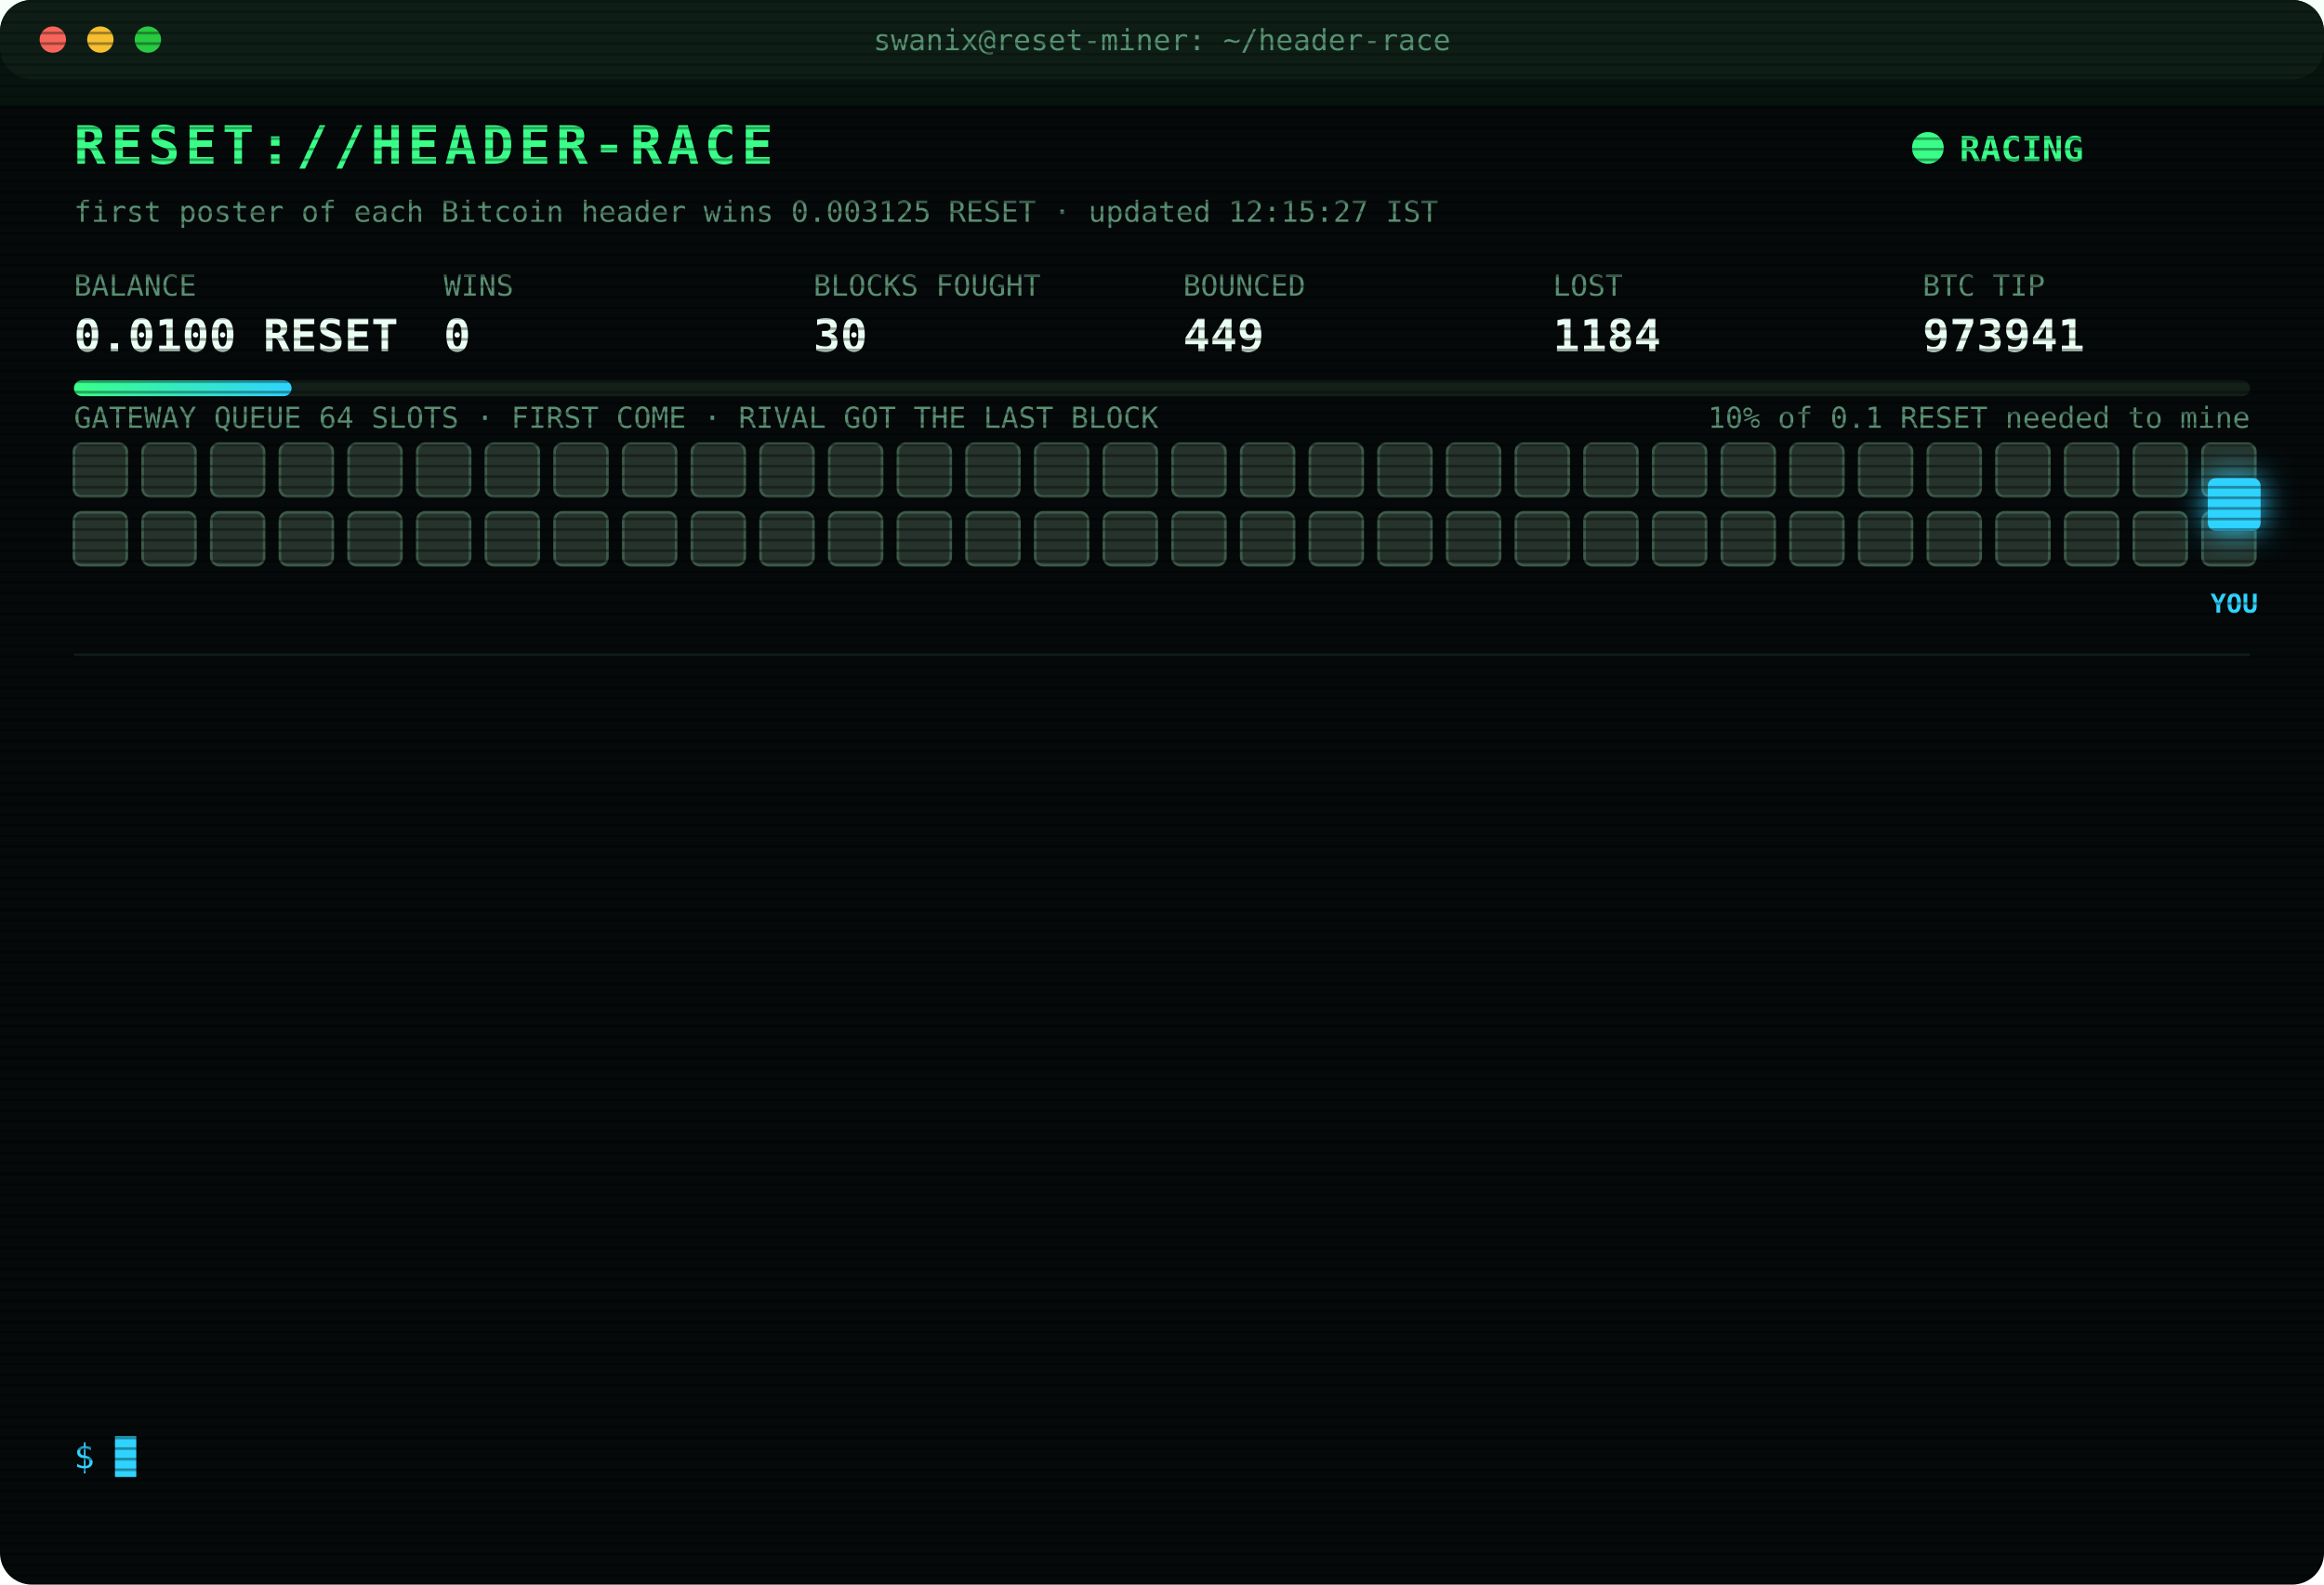
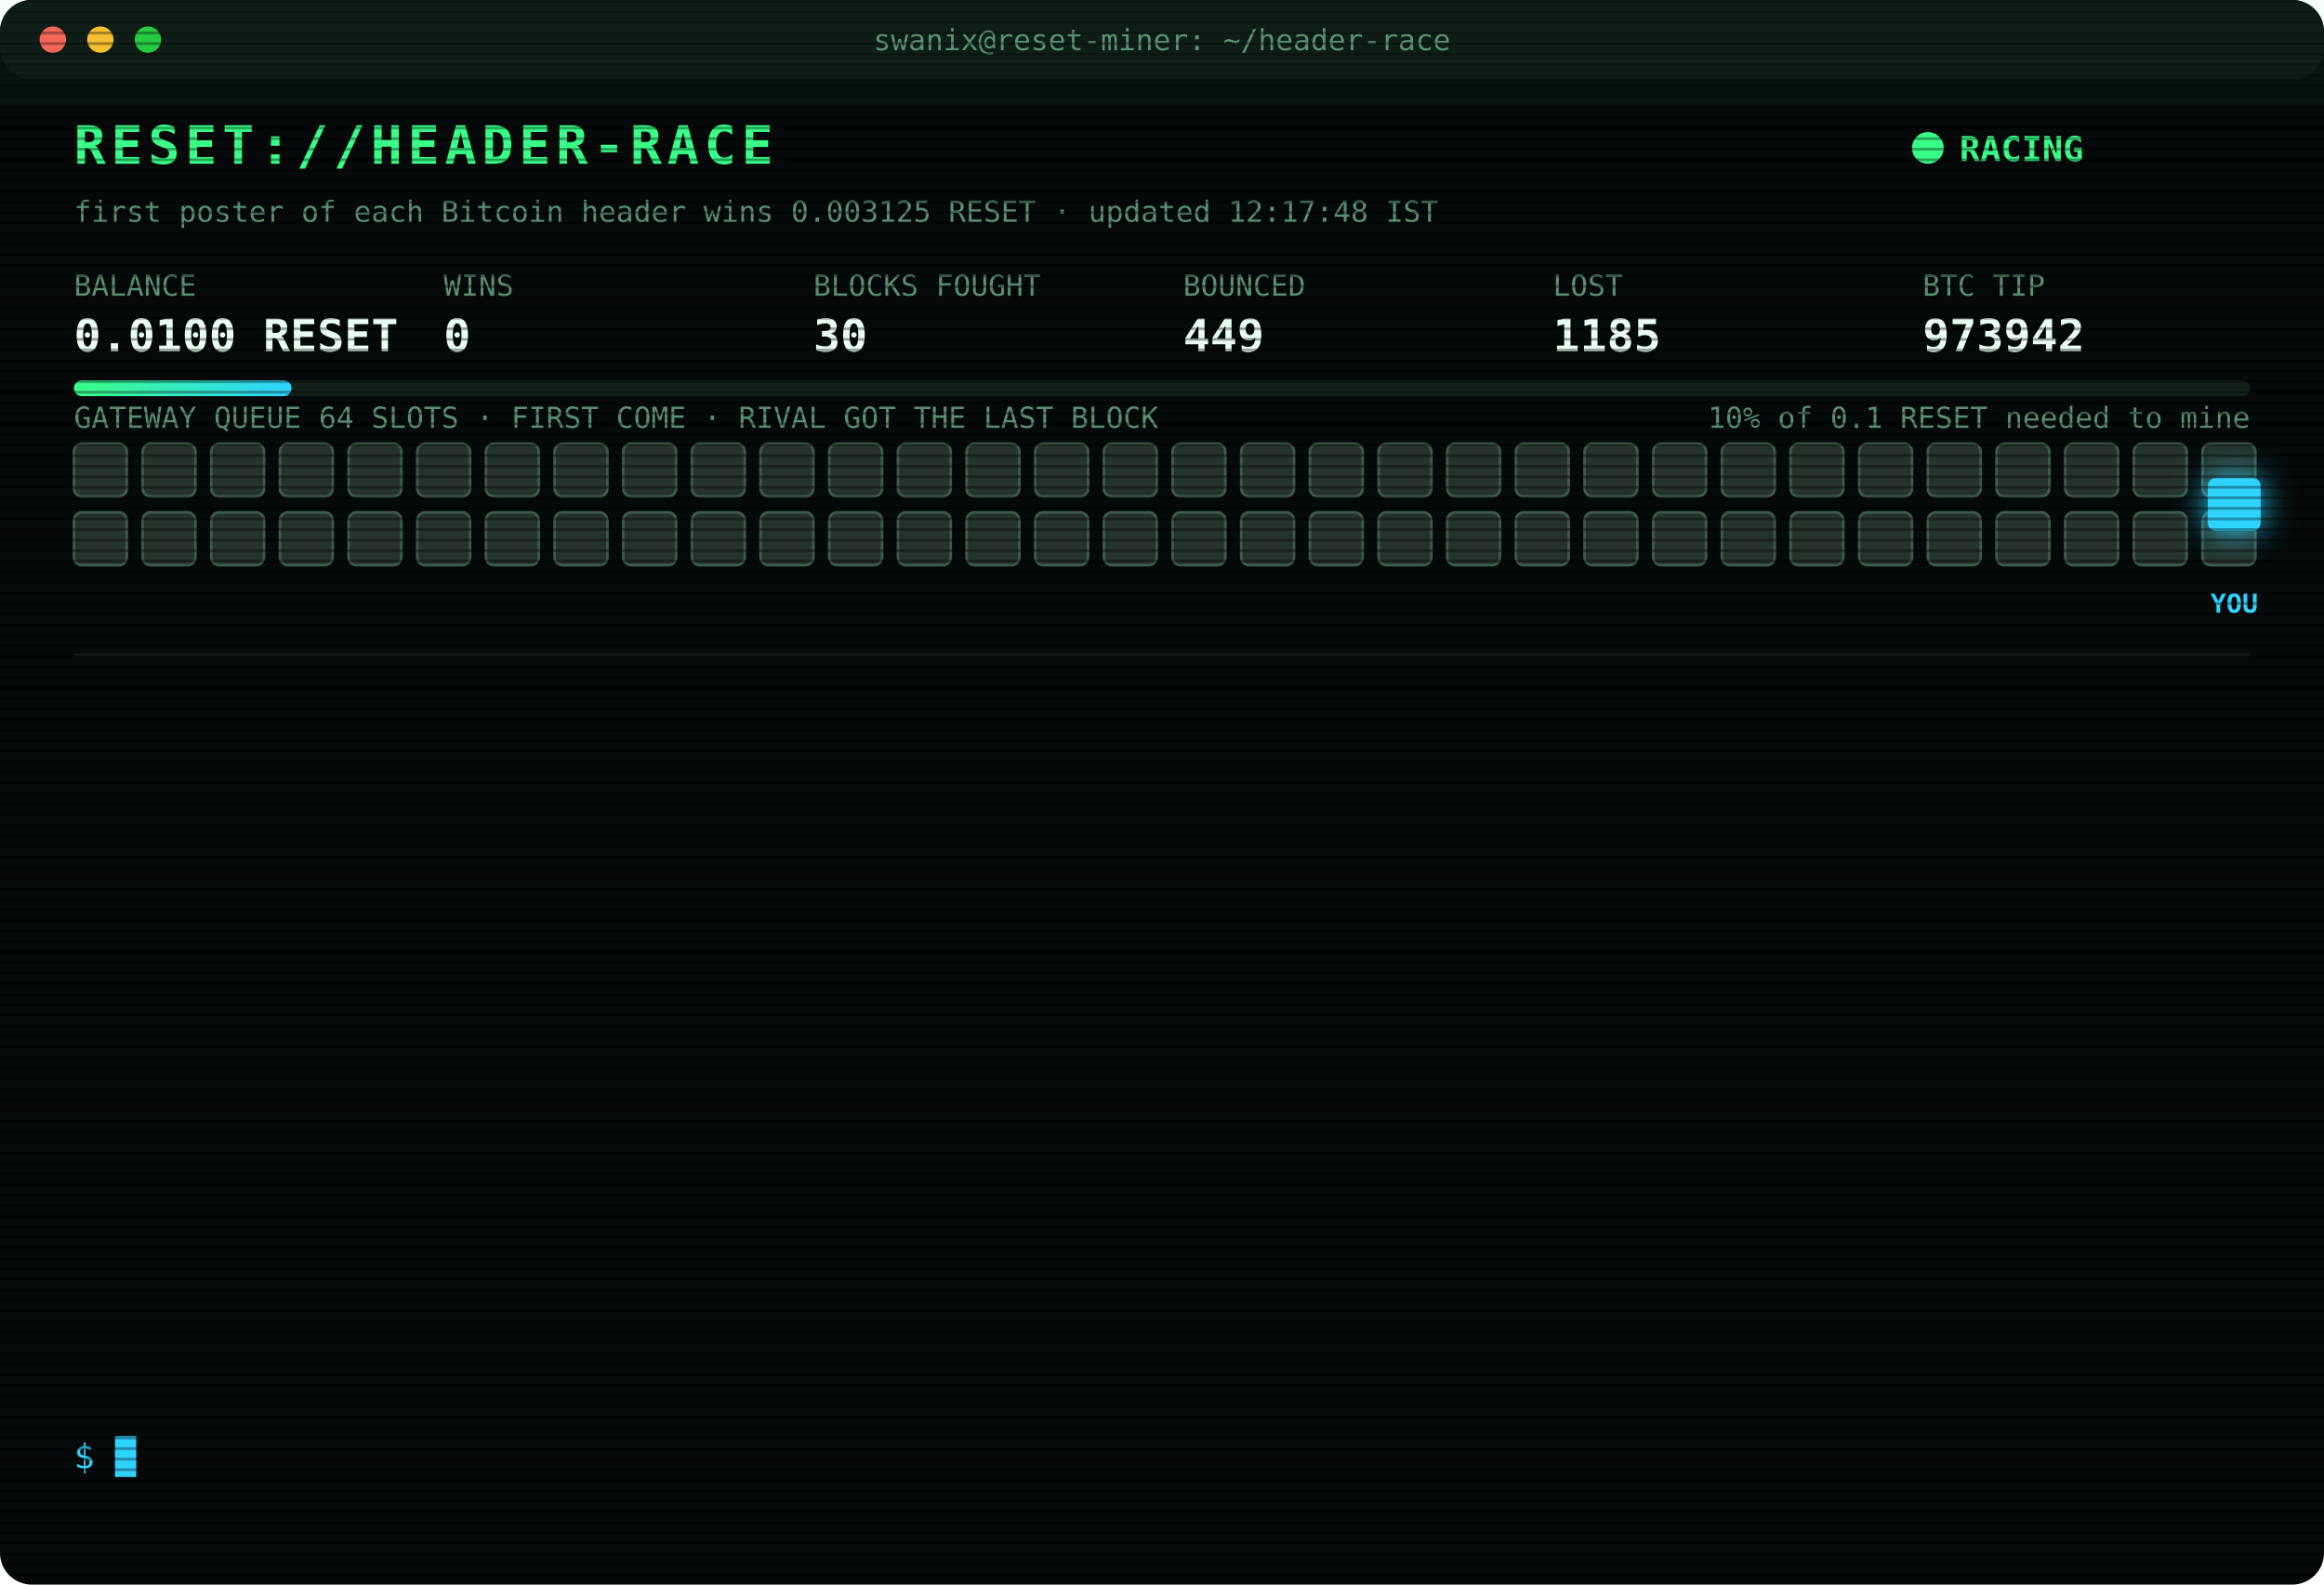
<svg xmlns="http://www.w3.org/2000/svg" width="880" height="600" viewBox="0 0 880 600" font-family="ui-monospace,SFMono-Regular,Menlo,Consolas,monospace">
  <style>
text{font-size:13px;fill:#7CFFB2}
.title{font-size:20px;font-weight:700;fill:#39FF88;letter-spacing:2px;animation:glitch 3s infinite steps(1)}
.sub{fill:#2fd3ff}.k{fill:#5a8f73;font-size:11px}.v{font-size:17px;font-weight:700;fill:#eafff3}
.ts{fill:#3f6b56}.boot{fill:#2fd3ff}.dim{fill:#5a8f73}.bad{fill:#ff4d6d}.warn{fill:#ffd23f}.mag{fill:#ff5cf0}.win{fill:#39FF88;font-weight:700}
.tag{font-size:10px;fill:#2fd3ff;font-weight:700}
.rival{fill:#26332c;stroke:#3c5a49;animation:jam 1.2s infinite alternate}
.idle{fill:#141c18;stroke:#22302a;animation:breathe 4s infinite}
.me{fill:#2fd3ff;filter:drop-shadow(0 0 6px #2fd3ff)}
.hover{animation:nudge 1.1s infinite ease-in-out}.bounce{animation:kick 1.4s infinite}
.ln{opacity:0;animation:in .4s forwards}
.cur{animation:blink 1s infinite steps(1)}
.scan{animation:scan 6s infinite linear}
.led{animation:blink 1.4s infinite}
@keyframes in{from{opacity:0;transform:translateX(-6px)}to{opacity:1;transform:none}}
@keyframes blink{50%{opacity:0}}
@keyframes jam{to{fill:#33463b}}
@keyframes breathe{50%{opacity:.4}}
@keyframes nudge{50%{transform:translateX(-10px)}}
@keyframes kick{0%,100%{transform:none}30%{transform:translateX(-14px)}55%{transform:translateX(10px) translateY(-6px)}}
@keyframes glitch{0%,92%{transform:none}93%{transform:translateX(2px);fill:#ff4d6d}95%{transform:translateX(-2px);fill:#2fd3ff}97%{transform:none}}
@keyframes scan{from{transform:translateY(-40px)}to{transform:translateY(600px)}}
</style>
  <defs>
    <pattern id="sl" width="4" height="4" patternUnits="userSpaceOnUse">
      <rect width="4" height="1" fill="#000" opacity=".35" />
    </pattern>
    <linearGradient id="bar">
      <stop offset="0" stop-color="#39FF88" />
      <stop offset="1" stop-color="#2fd3ff" />
    </linearGradient>
  </defs>
  <rect width="880" height="600" rx="12" fill="#05090a" />
  <rect width="880" height="30" rx="12" fill="#0d1512" />
  <circle cx="20" cy="15" r="5" fill="#ff5f57" />
  <circle cx="38" cy="15" r="5" fill="#febc2e" />
  <circle cx="56" cy="15" r="5" fill="#28c840" />
  <text x="440" y="19" text-anchor="middle" class="k">swanix@reset-miner: ~/header-race</text>
  <text x="28" y="62" class="title">RESET://HEADER-RACE</text>
  <circle class="led" cx="730" cy="56" r="6" fill="#39FF88" />
  <text x="742" y="61" class="win">RACING</text>
-   <text x="28" y="84" class="k">first poster of each Bitcoin header wins 0.003125 RESET · updated 12:15:27 IST</text>
+   <text x="28" y="84" class="k">first poster of each Bitcoin header wins 0.003125 RESET · updated 12:17:48 IST</text>
  <text x="28" y="112" class="k">BALANCE</text>
  <text x="28" y="133" class="v">0.0100 RESET</text>
  <text x="168" y="112" class="k">WINS</text>
  <text x="168" y="133" class="v">0</text>
  <text x="308" y="112" class="k">BLOCKS FOUGHT</text>
  <text x="308" y="133" class="v">30</text>
  <text x="448" y="112" class="k">BOUNCED</text>
  <text x="448" y="133" class="v">449</text>
  <text x="588" y="112" class="k">LOST</text>
-   <text x="588" y="133" class="v">1184</text>
+   <text x="588" y="133" class="v">1185</text>
  <text x="728" y="112" class="k">BTC TIP</text>
-   <text x="728" y="133" class="v">973941</text>
+   <text x="728" y="133" class="v">973942</text>
  <rect x="28" y="144" width="824" height="6" rx="3" fill="#13201a" />
  <rect x="28" y="144" width="82.4" height="6" rx="3" fill="url(#bar)" />
  <text x="852" y="162" text-anchor="end" class="k">10% of 0.1 RESET needed to mine</text>
  <text x="28" y="162" class="k">GATEWAY QUEUE 64 SLOTS · FIRST COME · RIVAL GOT THE LAST BLOCK</text>
  <rect class="rival" x="28" y="168" width="20" height="20" rx="3" style="animation-delay:0.00s" />
  <rect class="rival" x="54" y="168" width="20" height="20" rx="3" style="animation-delay:0.05s" />
  <rect class="rival" x="80" y="168" width="20" height="20" rx="3" style="animation-delay:0.10s" />
  <rect class="rival" x="106" y="168" width="20" height="20" rx="3" style="animation-delay:0.15s" />
  <rect class="rival" x="132" y="168" width="20" height="20" rx="3" style="animation-delay:0.20s" />
  <rect class="rival" x="158" y="168" width="20" height="20" rx="3" style="animation-delay:0.25s" />
  <rect class="rival" x="184" y="168" width="20" height="20" rx="3" style="animation-delay:0.30s" />
  <rect class="rival" x="210" y="168" width="20" height="20" rx="3" style="animation-delay:0.35s" />
  <rect class="rival" x="236" y="168" width="20" height="20" rx="3" style="animation-delay:0.40s" />
  <rect class="rival" x="262" y="168" width="20" height="20" rx="3" style="animation-delay:0.45s" />
  <rect class="rival" x="288" y="168" width="20" height="20" rx="3" style="animation-delay:0.50s" />
  <rect class="rival" x="314" y="168" width="20" height="20" rx="3" style="animation-delay:0.55s" />
  <rect class="rival" x="340" y="168" width="20" height="20" rx="3" style="animation-delay:0.60s" />
  <rect class="rival" x="366" y="168" width="20" height="20" rx="3" style="animation-delay:0.65s" />
  <rect class="rival" x="392" y="168" width="20" height="20" rx="3" style="animation-delay:0.70s" />
  <rect class="rival" x="418" y="168" width="20" height="20" rx="3" style="animation-delay:0.75s" />
  <rect class="rival" x="444" y="168" width="20" height="20" rx="3" style="animation-delay:0.80s" />
  <rect class="rival" x="470" y="168" width="20" height="20" rx="3" style="animation-delay:0.85s" />
  <rect class="rival" x="496" y="168" width="20" height="20" rx="3" style="animation-delay:0.90s" />
  <rect class="rival" x="522" y="168" width="20" height="20" rx="3" style="animation-delay:0.95s" />
  <rect class="rival" x="548" y="168" width="20" height="20" rx="3" style="animation-delay:1.00s" />
  <rect class="rival" x="574" y="168" width="20" height="20" rx="3" style="animation-delay:1.05s" />
  <rect class="rival" x="600" y="168" width="20" height="20" rx="3" style="animation-delay:1.10s" />
  <rect class="rival" x="626" y="168" width="20" height="20" rx="3" style="animation-delay:1.15s" />
  <rect class="rival" x="652" y="168" width="20" height="20" rx="3" style="animation-delay:1.20s" />
  <rect class="rival" x="678" y="168" width="20" height="20" rx="3" style="animation-delay:1.25s" />
  <rect class="rival" x="704" y="168" width="20" height="20" rx="3" style="animation-delay:1.30s" />
  <rect class="rival" x="730" y="168" width="20" height="20" rx="3" style="animation-delay:1.35s" />
  <rect class="rival" x="756" y="168" width="20" height="20" rx="3" style="animation-delay:1.40s" />
  <rect class="rival" x="782" y="168" width="20" height="20" rx="3" style="animation-delay:1.45s" />
  <rect class="rival" x="808" y="168" width="20" height="20" rx="3" style="animation-delay:1.50s" />
  <rect class="rival" x="834" y="168" width="20" height="20" rx="3" style="animation-delay:1.55s" />
  <rect class="rival" x="28" y="194" width="20" height="20" rx="3" style="animation-delay:1.60s" />
  <rect class="rival" x="54" y="194" width="20" height="20" rx="3" style="animation-delay:1.65s" />
  <rect class="rival" x="80" y="194" width="20" height="20" rx="3" style="animation-delay:1.70s" />
  <rect class="rival" x="106" y="194" width="20" height="20" rx="3" style="animation-delay:1.75s" />
  <rect class="rival" x="132" y="194" width="20" height="20" rx="3" style="animation-delay:1.80s" />
  <rect class="rival" x="158" y="194" width="20" height="20" rx="3" style="animation-delay:1.85s" />
  <rect class="rival" x="184" y="194" width="20" height="20" rx="3" style="animation-delay:1.90s" />
  <rect class="rival" x="210" y="194" width="20" height="20" rx="3" style="animation-delay:1.95s" />
  <rect class="rival" x="236" y="194" width="20" height="20" rx="3" style="animation-delay:2.00s" />
  <rect class="rival" x="262" y="194" width="20" height="20" rx="3" style="animation-delay:2.05s" />
  <rect class="rival" x="288" y="194" width="20" height="20" rx="3" style="animation-delay:2.10s" />
  <rect class="rival" x="314" y="194" width="20" height="20" rx="3" style="animation-delay:2.15s" />
  <rect class="rival" x="340" y="194" width="20" height="20" rx="3" style="animation-delay:2.20s" />
  <rect class="rival" x="366" y="194" width="20" height="20" rx="3" style="animation-delay:2.25s" />
  <rect class="rival" x="392" y="194" width="20" height="20" rx="3" style="animation-delay:2.30s" />
  <rect class="rival" x="418" y="194" width="20" height="20" rx="3" style="animation-delay:2.35s" />
  <rect class="rival" x="444" y="194" width="20" height="20" rx="3" style="animation-delay:2.40s" />
  <rect class="rival" x="470" y="194" width="20" height="20" rx="3" style="animation-delay:2.45s" />
  <rect class="rival" x="496" y="194" width="20" height="20" rx="3" style="animation-delay:2.50s" />
  <rect class="rival" x="522" y="194" width="20" height="20" rx="3" style="animation-delay:2.55s" />
  <rect class="rival" x="548" y="194" width="20" height="20" rx="3" style="animation-delay:2.60s" />
  <rect class="rival" x="574" y="194" width="20" height="20" rx="3" style="animation-delay:2.65s" />
  <rect class="rival" x="600" y="194" width="20" height="20" rx="3" style="animation-delay:2.70s" />
  <rect class="rival" x="626" y="194" width="20" height="20" rx="3" style="animation-delay:2.75s" />
  <rect class="rival" x="652" y="194" width="20" height="20" rx="3" style="animation-delay:2.80s" />
  <rect class="rival" x="678" y="194" width="20" height="20" rx="3" style="animation-delay:2.85s" />
  <rect class="rival" x="704" y="194" width="20" height="20" rx="3" style="animation-delay:2.90s" />
  <rect class="rival" x="730" y="194" width="20" height="20" rx="3" style="animation-delay:2.95s" />
  <rect class="rival" x="756" y="194" width="20" height="20" rx="3" style="animation-delay:3.00s" />
  <rect class="rival" x="782" y="194" width="20" height="20" rx="3" style="animation-delay:3.05s" />
  <rect class="rival" x="808" y="194" width="20" height="20" rx="3" style="animation-delay:3.10s" />
  <rect class="rival" x="834" y="194" width="20" height="20" rx="3" style="animation-delay:3.15s" />
  <g class="hover">
    <rect class="me" x="836" y="181" width="20" height="20" rx="3" />
    <text class="tag" x="846" y="232" text-anchor="middle">YOU</text>
  </g>
  <line x1="28" x2="852" y1="248" y2="248" stroke="#13201a" />
  <g class="ln" style="animation-delay:0.40s">
-     <text x="28" y="270" class="ts">10:31:10</text>
-     <text x="104" y="270" class="bad">[LOST] #973930 taken by a rival miner</text>
+     <text x="28" y="270" class="ts">10:36:40</text>
+     <text x="104" y="270" class="bad">[LOST] #973931 taken by a rival miner</text>
  </g>
  <g class="ln" style="animation-delay:0.65s">
-     <text x="28" y="292" class="ts">10:36:40</text>
-     <text x="104" y="292" class="bad">[LOST] #973931 taken by a rival miner</text>
+     <text x="28" y="292" class="ts">10:38:51</text>
+     <text x="104" y="292" class="bad">[LOST] #973932 taken by a rival miner</text>
  </g>
  <g class="ln" style="animation-delay:0.90s">
-     <text x="28" y="314" class="ts">10:38:51</text>
-     <text x="104" y="314" class="bad">[LOST] #973932 taken by a rival miner</text>
+     <text x="28" y="314" class="ts">10:55:44</text>
+     <text x="104" y="314" class="dim">[STINT END] calls 801 · wins 0</text>
  </g>
  <g class="ln" style="animation-delay:1.15s">
-     <text x="28" y="336" class="ts">10:55:44</text>
-     <text x="104" y="336" class="dim">[STINT END] calls 801 · wins 0</text>
+     <text x="28" y="336" class="ts">11:00:24</text>
+     <text x="104" y="336" class="boot">[BOOT] racer v3 online · 3 feeds · stint 340m</text>
  </g>
  <g class="ln" style="animation-delay:1.40s">
-     <text x="28" y="358" class="ts">11:00:24</text>
-     <text x="104" y="358" class="boot">[BOOT] racer v3 online · 3 feeds · stint 340m</text>
+     <text x="28" y="358" class="ts">11:03:24</text>
+     <text x="104" y="358" class="bad">[LOST] #973933 taken by a rival miner</text>
  </g>
  <g class="ln" style="animation-delay:1.65s">
-     <text x="28" y="380" class="ts">11:03:24</text>
-     <text x="104" y="380" class="bad">[LOST] #973933 taken by a rival miner</text>
+     <text x="28" y="380" class="ts">11:14:41</text>
+     <text x="104" y="380" class="bad">[LOST] #973934 taken by a rival miner</text>
  </g>
  <g class="ln" style="animation-delay:1.90s">
-     <text x="28" y="402" class="ts">11:14:41</text>
-     <text x="104" y="402" class="bad">[LOST] #973934 taken by a rival miner</text>
+     <text x="28" y="402" class="ts">11:17:03</text>
+     <text x="104" y="402" class="bad">[LOST] #973935 taken by a rival miner</text>
  </g>
  <g class="ln" style="animation-delay:2.15s">
-     <text x="28" y="424" class="ts">11:17:03</text>
-     <text x="104" y="424" class="bad">[LOST] #973935 taken by a rival miner</text>
+     <text x="28" y="424" class="ts">11:25:20</text>
+     <text x="104" y="424" class="bad">[LOST] #973937 taken by a rival miner</text>
  </g>
  <g class="ln" style="animation-delay:2.40s">
-     <text x="28" y="446" class="ts">11:25:20</text>
-     <text x="104" y="446" class="bad">[LOST] #973937 taken by a rival miner</text>
+     <text x="28" y="446" class="ts">11:50:42</text>
+     <text x="104" y="446" class="bad">[LOST] #973938 taken by a rival miner</text>
  </g>
  <g class="ln" style="animation-delay:2.65s">
-     <text x="28" y="468" class="ts">11:50:42</text>
-     <text x="104" y="468" class="bad">[LOST] #973938 taken by a rival miner</text>
+     <text x="28" y="468" class="ts">12:01:39</text>
+     <text x="104" y="468" class="bad">[LOST] #973939 taken by a rival miner</text>
  </g>
  <g class="ln" style="animation-delay:2.90s">
-     <text x="28" y="490" class="ts">12:01:39</text>
-     <text x="104" y="490" class="bad">[LOST] #973939 taken by a rival miner</text>
+     <text x="28" y="490" class="ts">12:10:45</text>
+     <text x="104" y="490" class="bad">[LOST] #973940 taken by a rival miner</text>
  </g>
  <g class="ln" style="animation-delay:3.15s">
-     <text x="28" y="512" class="ts">12:10:45</text>
-     <text x="104" y="512" class="bad">[LOST] #973940 taken by a rival miner</text>
+     <text x="28" y="512" class="ts">12:13:08</text>
+     <text x="104" y="512" class="bad">[LOST] #973941 taken by a rival miner</text>
  </g>
  <g class="ln" style="animation-delay:3.40s">
-     <text x="28" y="534" class="ts">12:13:08</text>
-     <text x="104" y="534" class="bad">[LOST] #973941 taken by a rival miner</text>
+     <text x="28" y="534" class="ts">12:17:48</text>
+     <text x="104" y="534" class="bad">[LOST] #973942 taken by a rival miner</text>
  </g>
  <text x="28" y="556" class="sub">$ <tspan class="cur">█</tspan>
  </text>
  <rect width="880" height="600" rx="12" fill="url(#sl)" pointer-events="none" />
  <rect class="scan" width="880" height="40" fill="#39FF88" opacity=".04" />
</svg>
